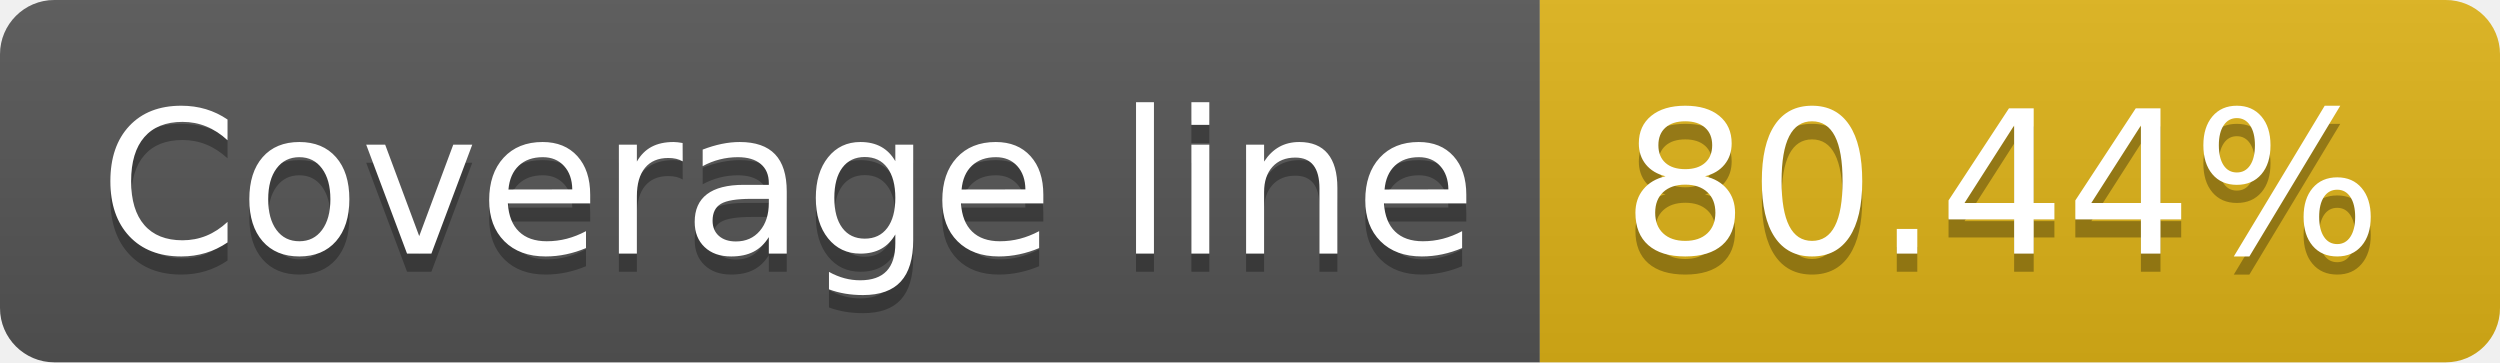
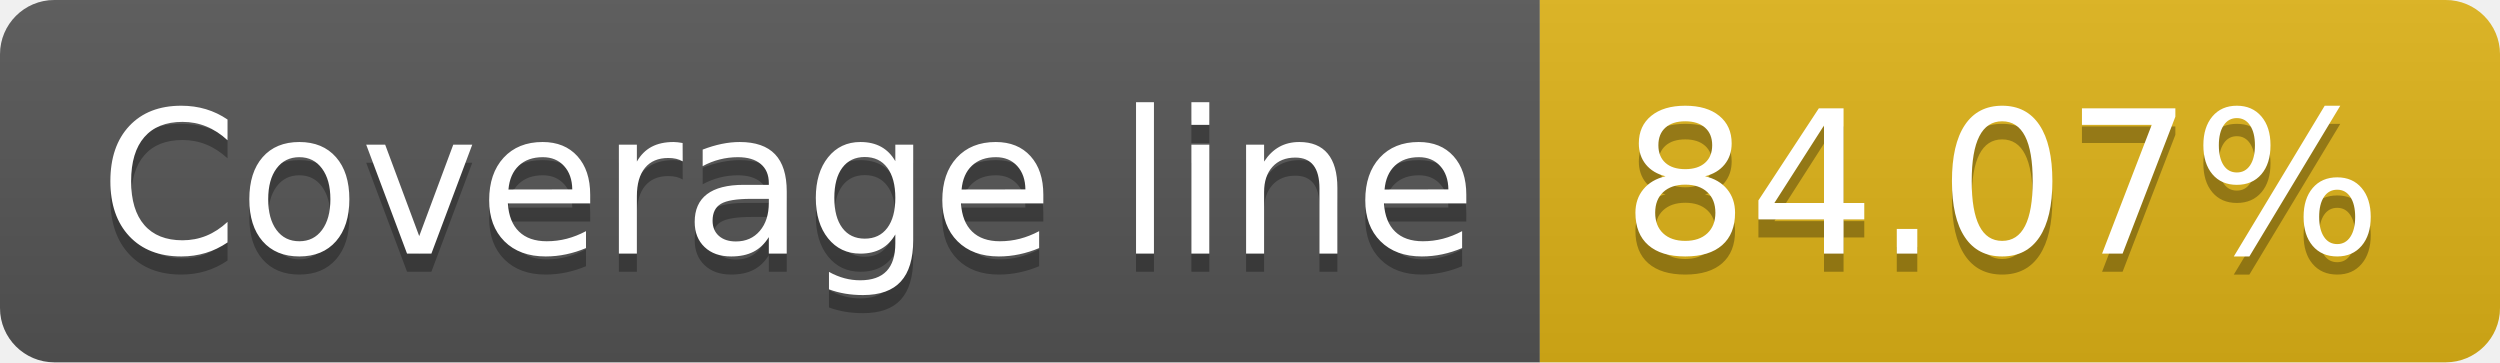
- <svg xmlns="http://www.w3.org/2000/svg" width="138" height="20" role="img" aria-label="Coverage line: 80.44%">
+ <svg xmlns="http://www.w3.org/2000/svg" width="138" height="20" role="img" aria-label="Coverage line: 84.07%">
  <linearGradient id="s" x2="0" y2="100%">
    <stop offset="0" stop-color="#bbb" stop-opacity=".1" />
    <stop offset="1" stop-opacity=".1" />
  </linearGradient>
  <clipPath id="r">
    <rect width="138" height="20" rx="3" fill="#fff" />
  </clipPath>
  <g clip-path="url(#r)">
    <rect width="85" height="20" fill="#555" />
    <rect x="85" width="53" height="20" fill="#dfb317" />
    <rect width="138" height="20" fill="url(#s)" />
  </g>
  <g fill="#fff" text-anchor="middle" font-family="Verdana,Geneva,DejaVu Sans,sans-serif" text-rendering="geometricPrecision" font-size="110">
    <text aria-hidden="true" x="435" y="150" fill="#010101" fill-opacity=".3" transform="scale(.1)" textLength="750">Coverage line</text>
    <text x="435" y="140" transform="scale(.1)" fill="#fff" textLength="750">Coverage line</text>
-     <text aria-hidden="true" x="1105" y="150" fill="#010101" fill-opacity=".3" transform="scale(.1)" textLength="430">80.44%</text>
-     <text x="1105" y="140" transform="scale(.1)" fill="#fff" textLength="430">80.44%</text>
+     <text aria-hidden="true" x="1105" y="150" fill="#010101" fill-opacity=".3" transform="scale(.1)" textLength="430">84.07%</text>
+     <text x="1105" y="140" transform="scale(.1)" fill="#fff" textLength="430">84.07%</text>
  </g>
</svg>
